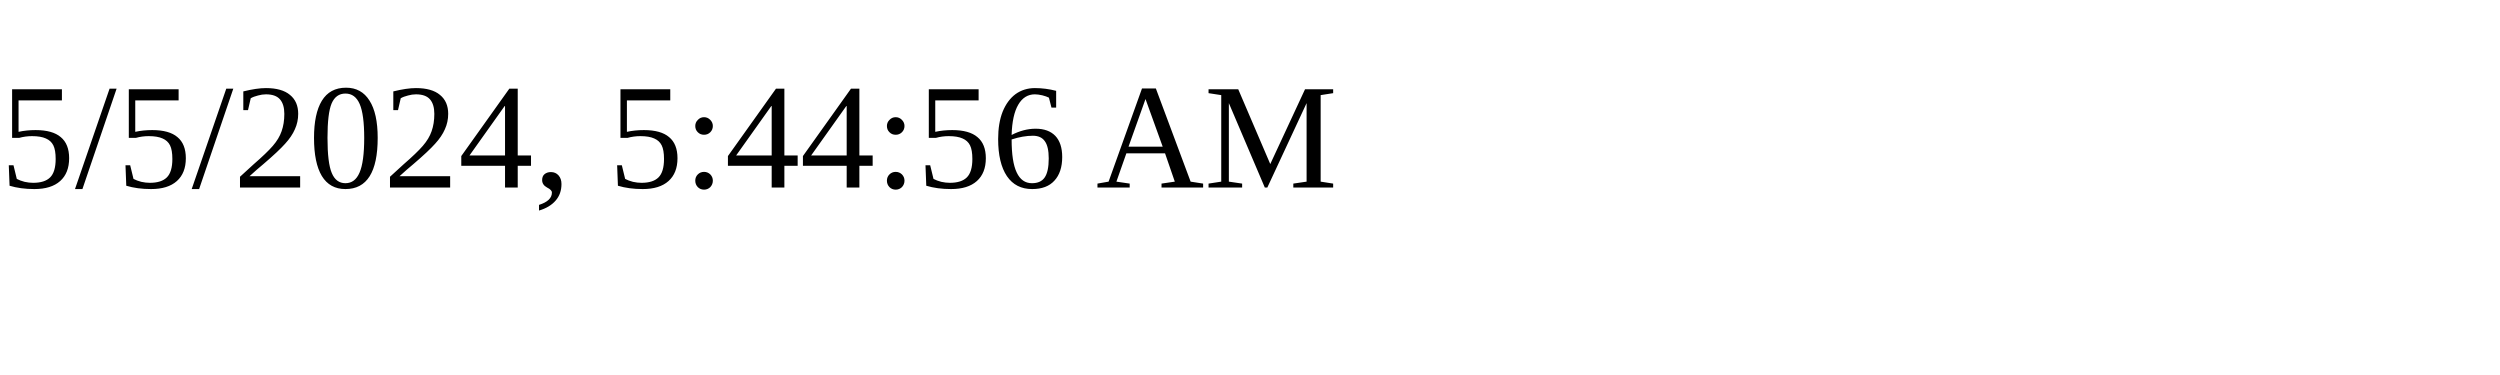
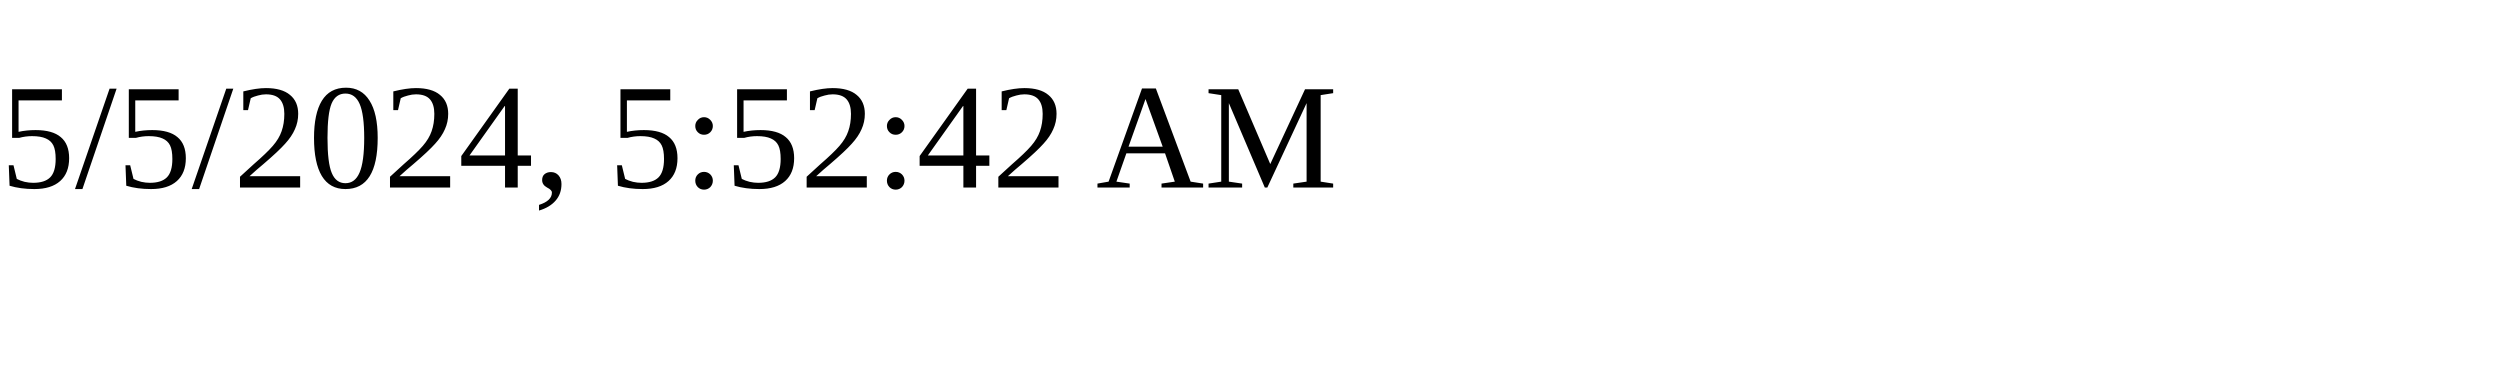
<svg xmlns="http://www.w3.org/2000/svg" height="30" width="200">
-   <text x="0" y="15">5/5/2024, 5:44:56 AM</text>
+   <text x="0" y="15">5/5/2024, 5:52:42 AM</text>
</svg>
